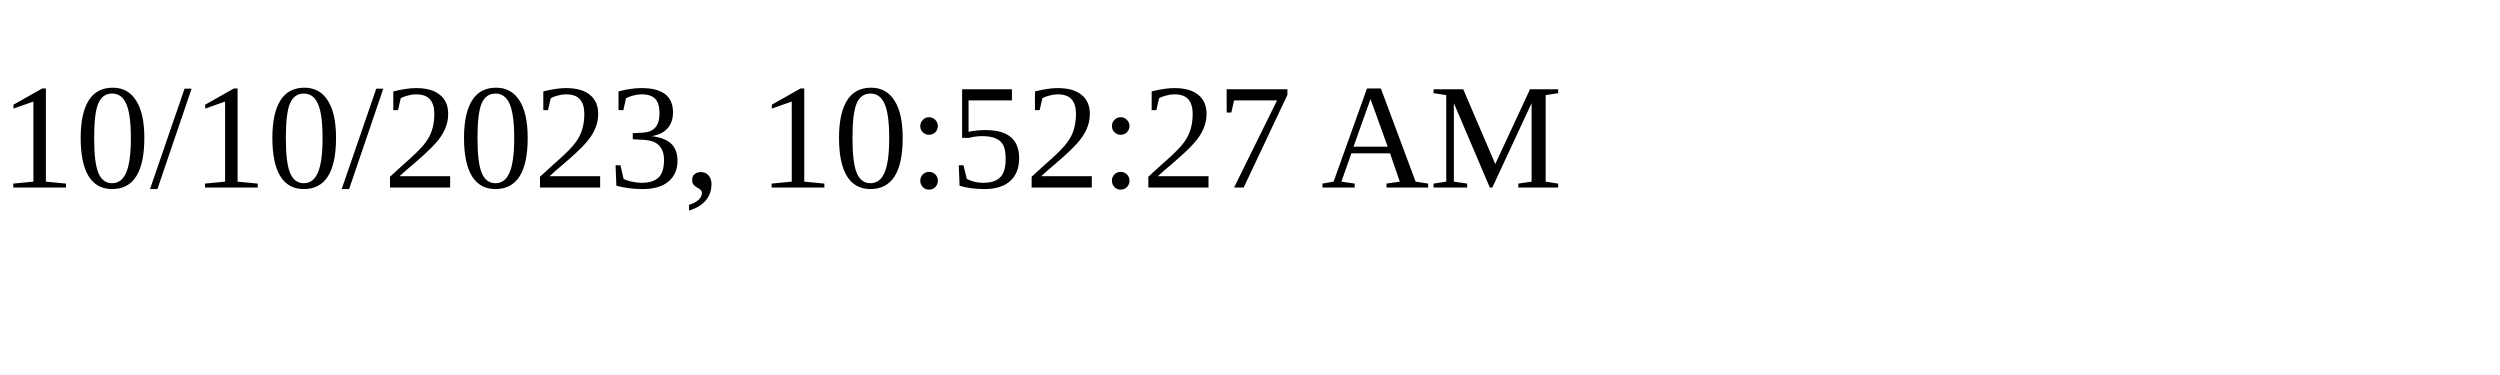
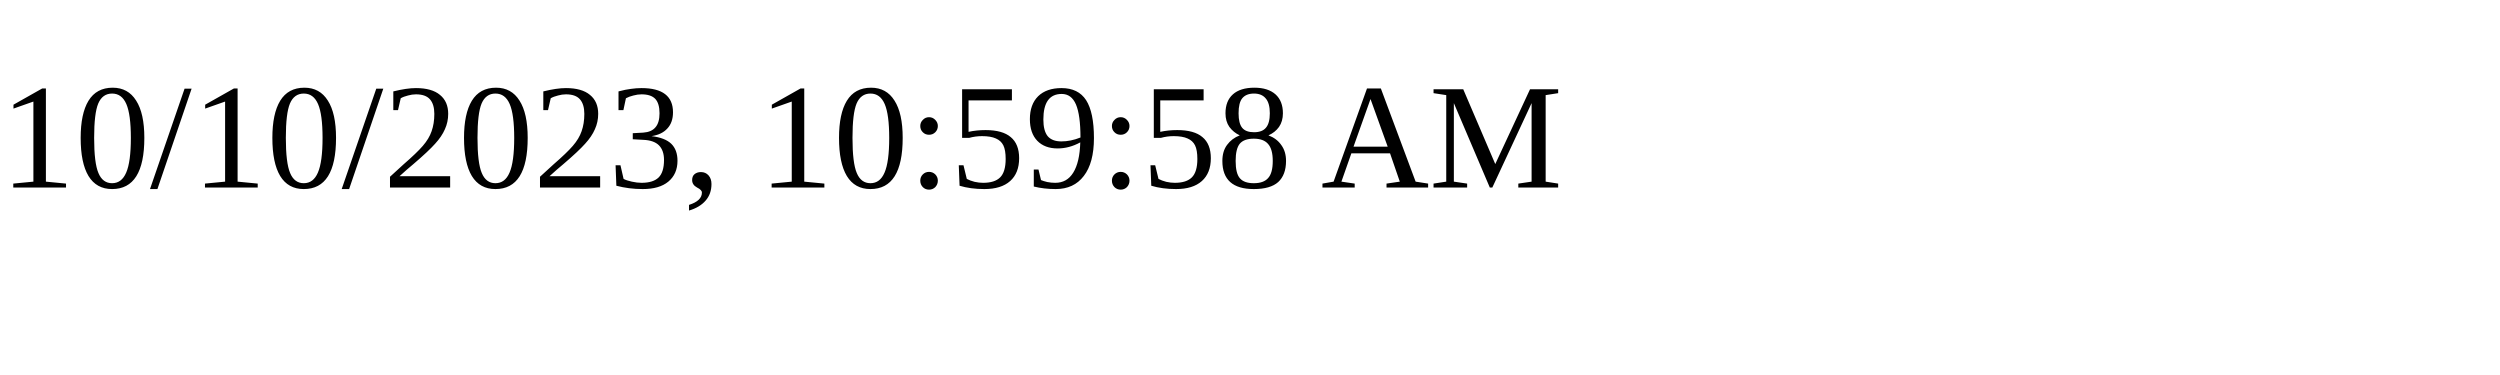
<svg xmlns="http://www.w3.org/2000/svg" height="30" width="200">
-   <text x="0" y="15">10/10/2023, 10:52:27 AM</text>
+   <text x="0" y="15">10/10/2023, 10:59:58 AM</text>
</svg>
